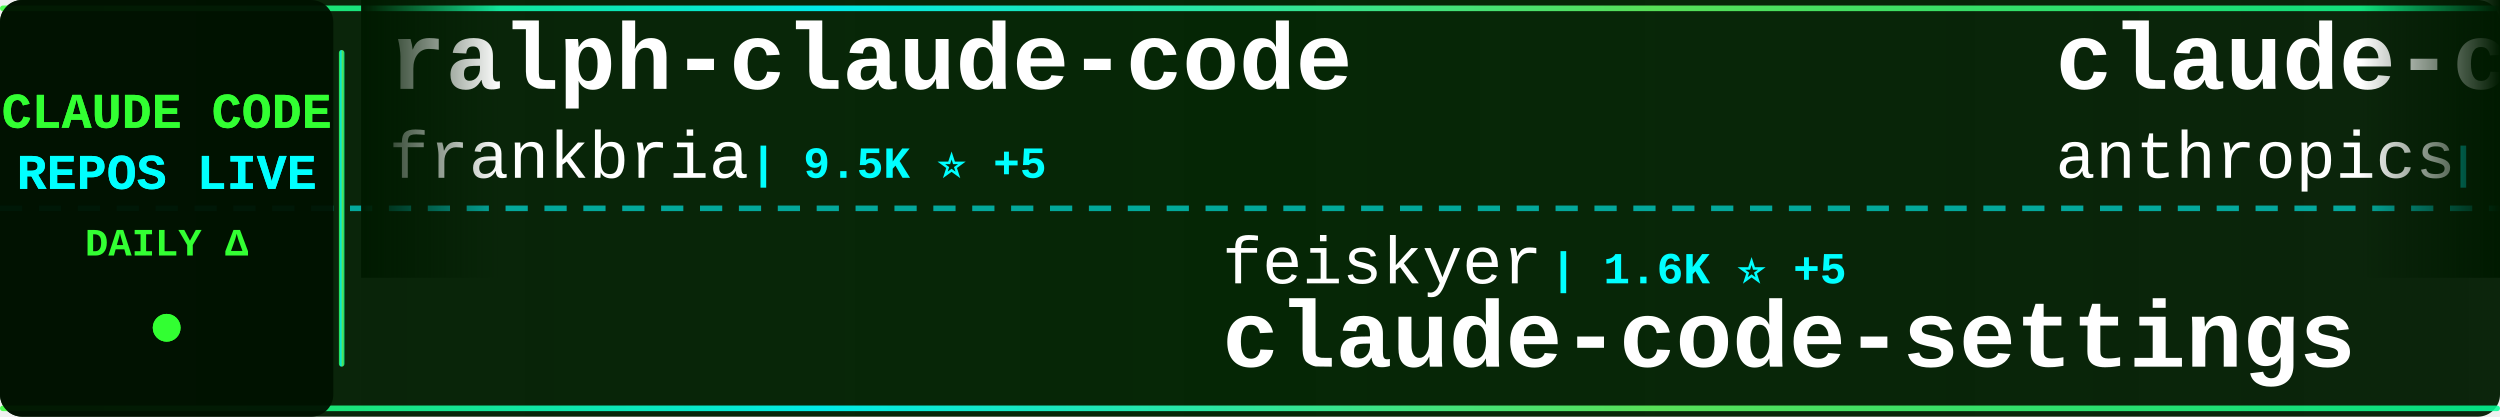
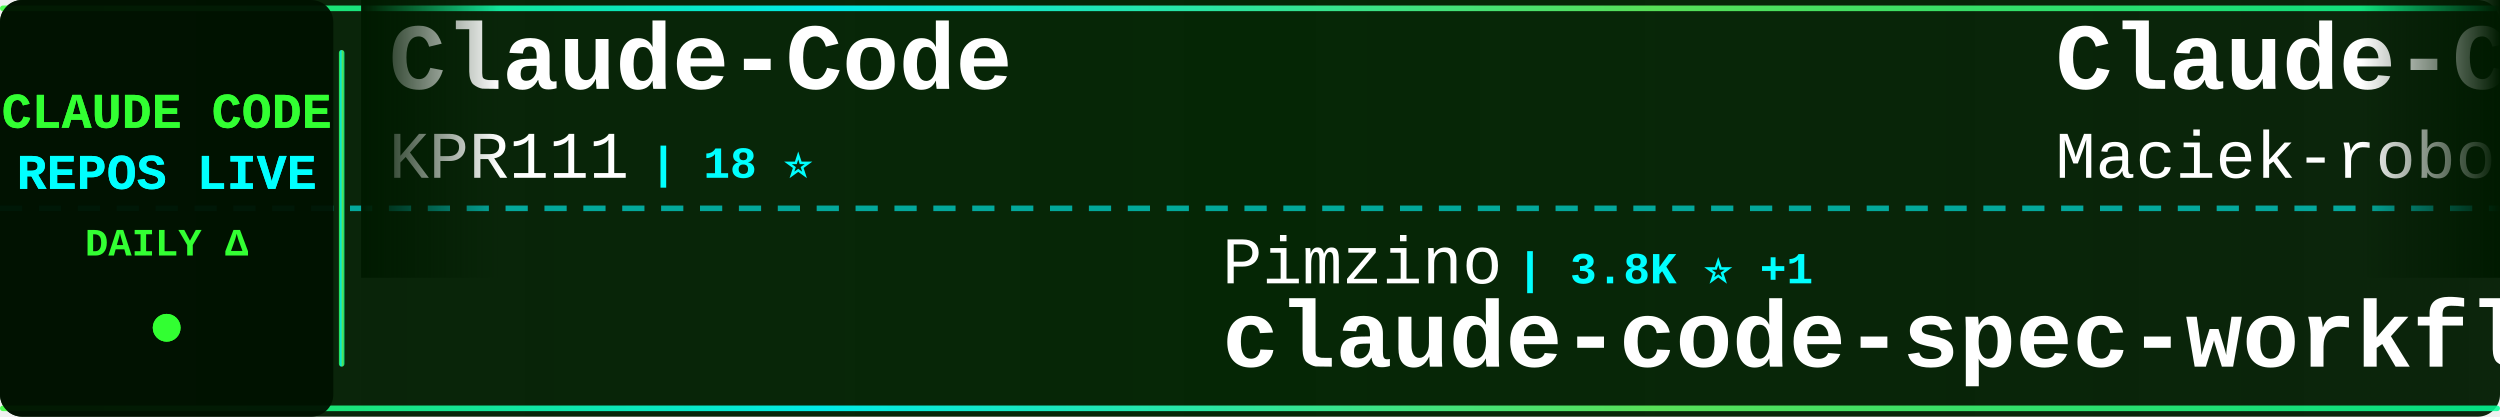
<svg xmlns="http://www.w3.org/2000/svg" width="900" height="150">
  <defs>
    <linearGradient id="tickerBg" x1="0%" y1="0%" x2="100%" y2="0%">
      <stop offset="0%" style="stop-color:#001a00;stop-opacity:0.95" />
      <stop offset="50%" style="stop-color:#002200;stop-opacity:0.98" />
      <stop offset="100%" style="stop-color:#001a00;stop-opacity:0.95" />
    </linearGradient>
    <linearGradient id="borderGrad" x1="0%" y1="0%" x2="100%" y2="0%">
      <stop offset="0%" style="stop-color:#33ff33;stop-opacity:0.85">
        <animate attributeName="stop-opacity" values="0.85;1;0.85" dur="2s" repeatCount="indefinite" />
      </stop>
      <stop offset="33%" style="stop-color:#00ffff;stop-opacity:0.9">
        <animate attributeName="stop-opacity" values="0.9;1;0.9" dur="2.2s" repeatCount="indefinite" />
      </stop>
      <stop offset="66%" style="stop-color:#66ff66;stop-opacity:0.85">
        <animate attributeName="stop-opacity" values="0.85;1;0.85" dur="1.8s" repeatCount="indefinite" />
      </stop>
      <stop offset="100%" style="stop-color:#00ff99;stop-opacity:0.85">
        <animate attributeName="stop-opacity" values="0.85;1;0.85" dur="2s" repeatCount="indefinite" />
      </stop>
    </linearGradient>
    <filter id="textGlow">
      <feGaussianBlur stdDeviation="0.1" result="coloredBlur" />
      <feMerge>
        <feMergeNode in="coloredBlur" />
        <feMergeNode in="SourceGraphic" />
      </feMerge>
    </filter>
    <filter id="metricGlow">
      <feGaussianBlur stdDeviation="0.2" result="coloredBlur" />
      <feMerge>
        <feMergeNode in="coloredBlur" />
        <feMergeNode in="SourceGraphic" />
      </feMerge>
    </filter>
    <linearGradient id="leftFade" x1="0%" y1="0%" x2="100%" y2="0%">
      <stop offset="0%" style="stop-color:#001a00;stop-opacity:1" />
      <stop offset="100%" style="stop-color:#001a00;stop-opacity:0" />
    </linearGradient>
    <linearGradient id="rightFade" x1="0%" y1="0%" x2="100%" y2="0%">
      <stop offset="0%" style="stop-color:#001a00;stop-opacity:0" />
      <stop offset="100%" style="stop-color:#001a00;stop-opacity:1" />
    </linearGradient>
  </defs>
  <rect width="900" height="150" fill="url(#tickerBg)" rx="8" />
  <rect x="0" y="2" width="900" height="2" fill="url(#borderGrad)" rx="1" />
  <rect x="0" y="146" width="900" height="2" fill="url(#borderGrad)" rx="1" />
  <line x1="0" y1="75" x2="900" y2="75" stroke="#00ffff" stroke-width="2" stroke-dasharray="8 6" opacity="0.6" />
  <rect x="0" y="0" width="120" height="150" fill="#001100" opacity="0.95" rx="8" />
  <text x="60" y="46" font-family="'Courier New', monospace" font-size="18" font-weight="bold" fill="#33ff33" text-anchor="middle" filter="url(#textGlow)">
    CLAUDE CODE
  </text>
  <text x="60" y="68" font-family="'Courier New', monospace" font-size="18" font-weight="bold" fill="#00ffff" text-anchor="middle" filter="url(#textGlow)">
    REPOS LIVE
  </text>
  <text x="60" y="92" font-family="'Courier New', monospace" font-size="14" font-weight="bold" fill="#33ff33" text-anchor="middle">
    DAILY Δ
  </text>
  <circle cx="60" cy="118" r="5" fill="#33ff33" filter="url(#metricGlow)">
    <animate attributeName="r" values="4;6;4" dur="1.5s" repeatCount="indefinite" />
    <animate attributeName="opacity" values="0.6;1;0.6" dur="1.5s" repeatCount="indefinite" />
  </circle>
  <rect x="122" y="18" width="2" height="114" fill="url(#borderGrad)" rx="1" />
  <clipPath id="tickerClip">
    <rect x="130" y="0" width="770" height="150" />
  </clipPath>
  <g clip-path="url(#tickerClip)">
    <g id="tickerItems">
      <animateTransform attributeName="transform" attributeType="XML" type="translate" from="0 0" to="-3000 0" dur="54s" repeatCount="indefinite" />
      <g transform="translate(0, 0)">
-         <text x="140" y="32" font-family="'Courier New', monospace" font-size="34" font-weight="bold" fill="#ffffff">ralph-claude-code</text>
-         <text x="140" y="64" font-family="'Courier New', monospace" font-size="24" font-weight="normal" fill="#ffffff" opacity="1.0">frankbria</text>
-         <text x="270" y="64" font-family="'Courier New', monospace" font-size="16" font-weight="bold" fill="#00ffff"> | 9.5K ⭐ +5</text>
+         <text x="140" y="32" font-family="'Courier New', monospace" font-size="34" font-weight="bold" fill="#ffffff">Claude-Code</text>
+         <text x="140" y="64" font-family="'Courier New', monospace" font-size="24" font-weight="normal" fill="#ffffff" opacity="1.0">KPR111</text>
+         <text x="234" y="64" font-family="'Courier New', monospace" font-size="16" font-weight="bold" fill="#00ffff"> | 18 ⭐</text>
      </g>
      <g transform="translate(300, 0)">
-         <text x="140" y="102" font-family="'Courier New', monospace" font-size="24" font-weight="normal" fill="#ffffff" opacity="1.0">feiskyer</text>
-         <text x="258" y="102" font-family="'Courier New', monospace" font-size="16" font-weight="bold" fill="#00ffff"> | 1.6K ⭐ +5</text>
-         <text x="140" y="132" font-family="'Courier New', monospace" font-size="34" font-weight="bold" fill="#ffffff">claude-code-settings</text>
+         <text x="140" y="102" font-family="'Courier New', monospace" font-size="24" font-weight="normal" fill="#ffffff" opacity="1.0">Pimzino</text>
+         <text x="246" y="102" font-family="'Courier New', monospace" font-size="16" font-weight="bold" fill="#00ffff"> | 3.8K ⭐ +1</text>
+         <text x="140" y="132" font-family="'Courier New', monospace" font-size="34" font-weight="bold" fill="#ffffff">claude-code-spec-workflo...</text>
      </g>
      <g transform="translate(600, 0)">
-         <text x="140" y="32" font-family="'Courier New', monospace" font-size="34" font-weight="bold" fill="#ffffff">claude-code-base-action</text>
-         <text x="140" y="64" font-family="'Courier New', monospace" font-size="24" font-weight="normal" fill="#ffffff" opacity="1.0">anthropics</text>
-         <text x="282" y="64" font-family="'Courier New', monospace" font-size="16" font-weight="bold" fill="#00ffff"> | 899 ⭐</text>
+         <text x="140" y="32" font-family="'Courier New', monospace" font-size="34" font-weight="bold" fill="#ffffff">Claude-Code-Usage-Monito...</text>
+         <text x="140" y="64" font-family="'Courier New', monospace" font-size="24" font-weight="normal" fill="#ffffff" opacity="1.0">Maciek-roboblog</text>
+         <text x="342" y="64" font-family="'Courier New', monospace" font-size="16" font-weight="bold" fill="#00ffff"> | 8.4K ⭐ +9</text>
      </g>
      <g transform="translate(900, 0)">
-         <text x="140" y="102" font-family="'Courier New', monospace" font-size="24" font-weight="normal" fill="#ffffff" opacity="1.0">ykdojo</text>
-         <text x="234" y="102" font-family="'Courier New', monospace" font-size="16" font-weight="bold" fill="#00ffff"> | 9.1K ⭐ +41</text>
-         <text x="140" y="132" font-family="'Courier New', monospace" font-size="34" font-weight="bold" fill="#ffffff">claude-code-tips</text>
+         <text x="140" y="102" font-family="'Courier New', monospace" font-size="24" font-weight="normal" fill="#ffffff" opacity="1.0">JrCx7scC</text>
+         <text x="258" y="102" font-family="'Courier New', monospace" font-size="16" font-weight="bold" fill="#00ffff"> | 371 ⭐</text>
+         <text x="140" y="132" font-family="'Courier New', monospace" font-size="34" font-weight="bold" fill="#ffffff">claude-code-source</text>
      </g>
      <g transform="translate(1200, 0)">
-         <text x="140" y="32" font-family="'Courier New', monospace" font-size="34" font-weight="bold" fill="#ffffff">claude-code-analysis</text>
-         <text x="140" y="64" font-family="'Courier New', monospace" font-size="24" font-weight="normal" fill="#ffffff" opacity="1.0">liuup</text>
-         <text x="222" y="64" font-family="'Courier New', monospace" font-size="16" font-weight="bold" fill="#00ffff"> | 3.5K ⭐ +22</text>
+         <text x="140" y="32" font-family="'Courier New', monospace" font-size="34" font-weight="bold" fill="#ffffff">ClaudeCode</text>
+         <text x="140" y="64" font-family="'Courier New', monospace" font-size="24" font-weight="normal" fill="#ffffff" opacity="1.0">guanshan</text>
+         <text x="258" y="64" font-family="'Courier New', monospace" font-size="16" font-weight="bold" fill="#00ffff"> | 61 ⭐</text>
      </g>
      <g transform="translate(1500, 0)">
-         <text x="140" y="102" font-family="'Courier New', monospace" font-size="24" font-weight="normal" fill="#ffffff" opacity="1.0">anthropics</text>
-         <text x="282" y="102" font-family="'Courier New', monospace" font-size="16" font-weight="bold" fill="#00ffff"> | 158.9K ⭐ +427</text>
-         <text x="140" y="132" font-family="'Courier New', monospace" font-size="34" font-weight="bold" fill="#ffffff">skills</text>
+         <text x="140" y="102" font-family="'Courier New', monospace" font-size="24" font-weight="normal" fill="#ffffff" opacity="1.0">Piebald-AI</text>
+         <text x="282" y="102" font-family="'Courier New', monospace" font-size="16" font-weight="bold" fill="#00ffff"> | 11.6K ⭐ +28</text>
+         <text x="140" y="132" font-family="'Courier New', monospace" font-size="34" font-weight="bold" fill="#ffffff">claude-code-system-promp...</text>
      </g>
      <g transform="translate(1800, 0)">
-         <text x="140" y="32" font-family="'Courier New', monospace" font-size="34" font-weight="bold" fill="#ffffff">claude-code-best-practic...</text>
-         <text x="140" y="64" font-family="'Courier New', monospace" font-size="24" font-weight="normal" fill="#ffffff" opacity="1.0">shanraisshan</text>
-         <text x="306" y="64" font-family="'Courier New', monospace" font-size="16" font-weight="bold" fill="#00ffff"> | 62.1K ⭐ +74</text>
+         <text x="140" y="32" font-family="'Courier New', monospace" font-size="34" font-weight="bold" fill="#ffffff">claude-code-local</text>
+         <text x="140" y="64" font-family="'Courier New', monospace" font-size="24" font-weight="normal" fill="#ffffff" opacity="1.0">nicedreamzapp</text>
+         <text x="318" y="64" font-family="'Courier New', monospace" font-size="16" font-weight="bold" fill="#00ffff"> | 2.9K ⭐ +2</text>
      </g>
      <g transform="translate(2100, 0)">
-         <text x="140" y="102" font-family="'Courier New', monospace" font-size="24" font-weight="normal" fill="#ffffff" opacity="1.0">zebbern</text>
-         <text x="246" y="102" font-family="'Courier New', monospace" font-size="16" font-weight="bold" fill="#00ffff"> | 4.4K ⭐ +3</text>
-         <text x="140" y="132" font-family="'Courier New', monospace" font-size="34" font-weight="bold" fill="#ffffff">claude-code-guide</text>
+         <text x="140" y="102" font-family="'Courier New', monospace" font-size="24" font-weight="normal" fill="#ffffff" opacity="1.0">SeemSeam</text>
+         <text x="258" y="102" font-family="'Courier New', monospace" font-size="16" font-weight="bold" fill="#00ffff"> | 3.2K ⭐ +10</text>
+         <text x="140" y="132" font-family="'Courier New', monospace" font-size="34" font-weight="bold" fill="#ffffff">claude_codex_bridge</text>
      </g>
      <g transform="translate(2400, 0)">
-         <text x="140" y="32" font-family="'Courier New', monospace" font-size="34" font-weight="bold" fill="#ffffff">claude-code-hub</text>
-         <text x="140" y="64" font-family="'Courier New', monospace" font-size="24" font-weight="normal" fill="#ffffff" opacity="1.0">ding113</text>
-         <text x="246" y="64" font-family="'Courier New', monospace" font-size="16" font-weight="bold" fill="#00ffff"> | 3.2K ⭐ +4</text>
+         <text x="140" y="32" font-family="'Courier New', monospace" font-size="34" font-weight="bold" fill="#ffffff">Claude-Code</text>
+         <text x="140" y="64" font-family="'Courier New', monospace" font-size="24" font-weight="normal" fill="#ffffff" opacity="1.0">OrcaWhisper</text>
+         <text x="294" y="64" font-family="'Courier New', monospace" font-size="16" font-weight="bold" fill="#00ffff"> | 83 ⭐</text>
      </g>
      <g transform="translate(2700, 0)">
-         <text x="140" y="102" font-family="'Courier New', monospace" font-size="24" font-weight="normal" fill="#ffffff" opacity="1.0">pengchengneo</text>
-         <text x="306" y="102" font-family="'Courier New', monospace" font-size="16" font-weight="bold" fill="#00ffff"> | 1.6K ⭐ +7</text>
-         <text x="140" y="132" font-family="'Courier New', monospace" font-size="34" font-weight="bold" fill="#ffffff">Claude-Code</text>
+         <text x="140" y="102" font-family="'Courier New', monospace" font-size="24" font-weight="normal" fill="#ffffff" opacity="1.0">Windy3f3f3f3f</text>
+         <text x="318" y="102" font-family="'Courier New', monospace" font-size="16" font-weight="bold" fill="#00ffff"> | 2.2K ⭐ +32</text>
+         <text x="140" y="132" font-family="'Courier New', monospace" font-size="34" font-weight="bold" fill="#ffffff">claude-code-from-scratch</text>
      </g>
      <g transform="translate(3000, 0)">
-         <text x="140" y="32" font-family="'Courier New', monospace" font-size="34" font-weight="bold" fill="#ffffff">ralph-claude-code</text>
-         <text x="140" y="64" font-family="'Courier New', monospace" font-size="24" font-weight="normal" fill="#ffffff" opacity="1.0">frankbria</text>
-         <text x="270" y="64" font-family="'Courier New', monospace" font-size="16" font-weight="bold" fill="#00ffff"> | 9.5K ⭐ +5</text>
+         <text x="140" y="32" font-family="'Courier New', monospace" font-size="34" font-weight="bold" fill="#ffffff">Claude-Code</text>
+         <text x="140" y="64" font-family="'Courier New', monospace" font-size="24" font-weight="normal" fill="#ffffff" opacity="1.0">KPR111</text>
+         <text x="234" y="64" font-family="'Courier New', monospace" font-size="16" font-weight="bold" fill="#00ffff"> | 18 ⭐</text>
      </g>
      <g transform="translate(3300, 0)">
-         <text x="140" y="102" font-family="'Courier New', monospace" font-size="24" font-weight="normal" fill="#ffffff" opacity="1.0">feiskyer</text>
-         <text x="258" y="102" font-family="'Courier New', monospace" font-size="16" font-weight="bold" fill="#00ffff"> | 1.6K ⭐ +5</text>
-         <text x="140" y="132" font-family="'Courier New', monospace" font-size="34" font-weight="bold" fill="#ffffff">claude-code-settings</text>
+         <text x="140" y="102" font-family="'Courier New', monospace" font-size="24" font-weight="normal" fill="#ffffff" opacity="1.0">Pimzino</text>
+         <text x="246" y="102" font-family="'Courier New', monospace" font-size="16" font-weight="bold" fill="#00ffff"> | 3.8K ⭐ +1</text>
+         <text x="140" y="132" font-family="'Courier New', monospace" font-size="34" font-weight="bold" fill="#ffffff">claude-code-spec-workflo...</text>
      </g>
      <g transform="translate(3600, 0)">
-         <text x="140" y="32" font-family="'Courier New', monospace" font-size="34" font-weight="bold" fill="#ffffff">claude-code-base-action</text>
-         <text x="140" y="64" font-family="'Courier New', monospace" font-size="24" font-weight="normal" fill="#ffffff" opacity="1.0">anthropics</text>
-         <text x="282" y="64" font-family="'Courier New', monospace" font-size="16" font-weight="bold" fill="#00ffff"> | 899 ⭐</text>
+         <text x="140" y="32" font-family="'Courier New', monospace" font-size="34" font-weight="bold" fill="#ffffff">Claude-Code-Usage-Monito...</text>
+         <text x="140" y="64" font-family="'Courier New', monospace" font-size="24" font-weight="normal" fill="#ffffff" opacity="1.0">Maciek-roboblog</text>
+         <text x="342" y="64" font-family="'Courier New', monospace" font-size="16" font-weight="bold" fill="#00ffff"> | 8.4K ⭐ +9</text>
      </g>
      <g transform="translate(3900, 0)">
-         <text x="140" y="102" font-family="'Courier New', monospace" font-size="24" font-weight="normal" fill="#ffffff" opacity="1.0">ykdojo</text>
-         <text x="234" y="102" font-family="'Courier New', monospace" font-size="16" font-weight="bold" fill="#00ffff"> | 9.1K ⭐ +41</text>
-         <text x="140" y="132" font-family="'Courier New', monospace" font-size="34" font-weight="bold" fill="#ffffff">claude-code-tips</text>
+         <text x="140" y="102" font-family="'Courier New', monospace" font-size="24" font-weight="normal" fill="#ffffff" opacity="1.0">JrCx7scC</text>
+         <text x="258" y="102" font-family="'Courier New', monospace" font-size="16" font-weight="bold" fill="#00ffff"> | 371 ⭐</text>
+         <text x="140" y="132" font-family="'Courier New', monospace" font-size="34" font-weight="bold" fill="#ffffff">claude-code-source</text>
      </g>
    </g>
  </g>
  <rect x="130" y="0" width="50" height="100" fill="url(#leftFade)" />
  <rect x="850" y="0" width="50" height="100" fill="url(#rightFade)" />
</svg>
